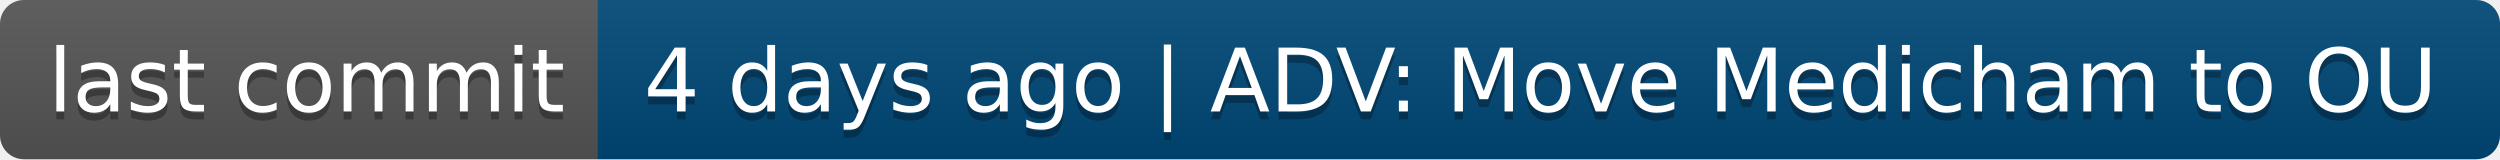
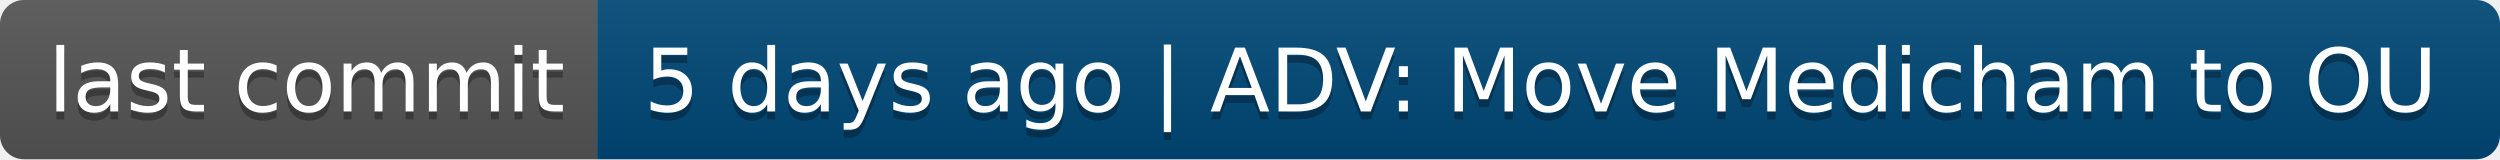
- <svg xmlns="http://www.w3.org/2000/svg" width="314" height="20" role="img" aria-label="last commit: 4 days ago | ADV: Move Medicham to OU">
+ <svg xmlns="http://www.w3.org/2000/svg" width="314" height="20" role="img" aria-label="last commit: 5 days ago | ADV: Move Medicham to OU">
  <linearGradient id="s" x2="0" y2="100%">
    <stop offset="0" stop-color="#bbb" stop-opacity=".1" />
    <stop offset="1" stop-opacity=".1" />
  </linearGradient>
  <clipPath id="r">
    <rect width="314" height="20" rx="3" fill="#fff" />
  </clipPath>
  <g clip-path="url(#r)">
    <rect width="75" height="20" fill="#555" />
    <rect x="75" width="239" height="20" fill="#004878" />
    <rect width="314" height="20" fill="url(#s)" />
  </g>
  <g fill="#fff" text-anchor="middle" font-family="Verdana,Geneva,DejaVu Sans,sans-serif" text-rendering="geometricPrecision" font-size="110">
    <text aria-hidden="true" x="385" y="150" fill="#010101" fill-opacity=".3" transform="scale(.1)" textLength="650">last commit</text>
    <text x="385" y="140" transform="scale(.1)" fill="#fff" textLength="650">last commit</text>
-     <text aria-hidden="true" x="1935" y="150" fill="#010101" fill-opacity=".3" transform="scale(.1)" textLength="2290">4 days ago | ADV: Move Medicham to OU</text>
-     <text x="1935" y="140" transform="scale(.1)" fill="#fff" textLength="2290">4 days ago | ADV: Move Medicham to OU</text>
+     <text aria-hidden="true" x="1935" y="150" fill="#010101" fill-opacity=".3" transform="scale(.1)" textLength="2290">5 days ago | ADV: Move Medicham to OU</text>
+     <text x="1935" y="140" transform="scale(.1)" fill="#fff" textLength="2290">5 days ago | ADV: Move Medicham to OU</text>
  </g>
</svg>
